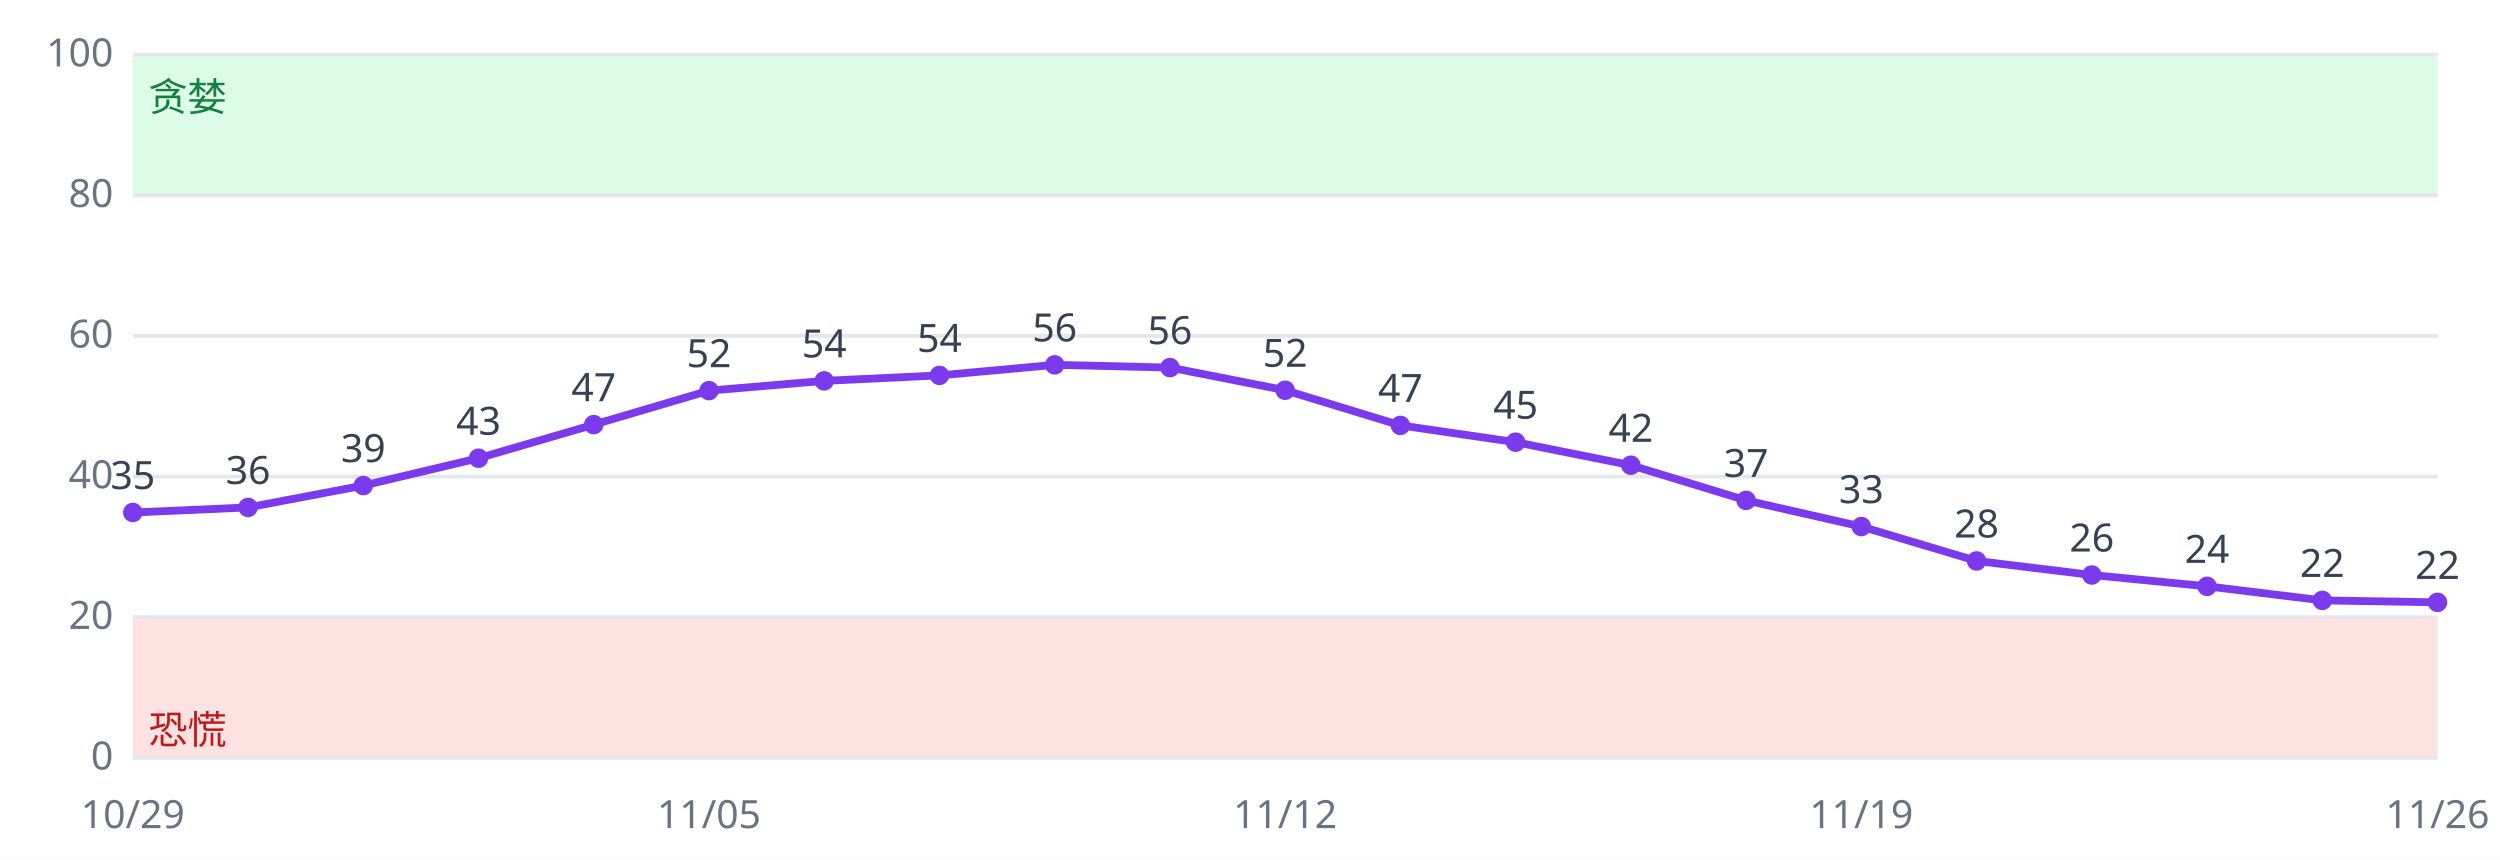
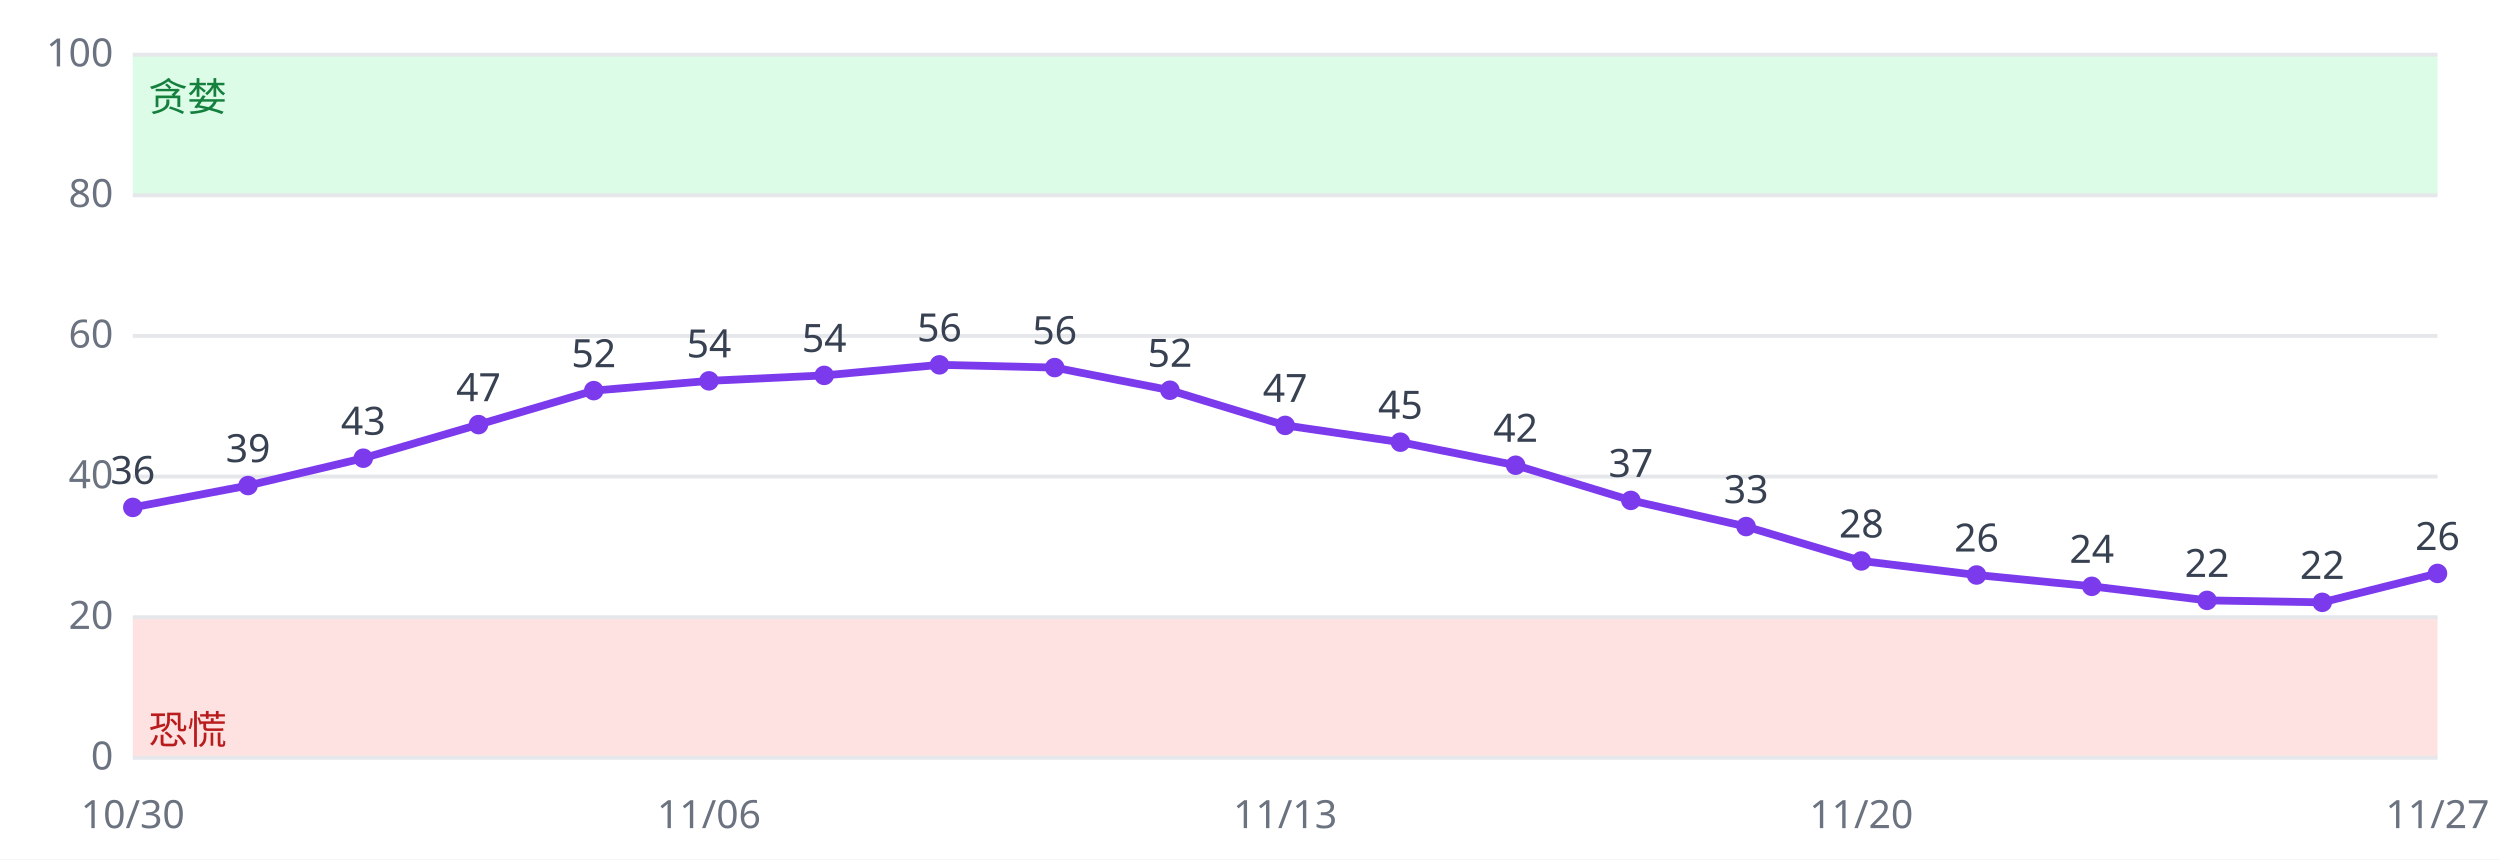
<svg xmlns="http://www.w3.org/2000/svg" viewBox="0 0 640 220" font-family="sans-serif" font-size="10">
  <rect width="640" height="220" fill="#ffffff" />
  <rect x="34" y="158.0" width="590" height="36.0" fill="#fee2e2" />
  <rect x="34" y="14.0" width="590" height="36.0" fill="#dcfce7" />
  <line x1="34" x2="624" y1="194.0" y2="194.0" stroke="#e5e7eb" />
  <text x="29" y="197.0" text-anchor="end" fill="#6b7280">0</text>
  <line x1="34" x2="624" y1="158.0" y2="158.0" stroke="#e5e7eb" />
  <text x="29" y="161.0" text-anchor="end" fill="#6b7280">20</text>
  <line x1="34" x2="624" y1="122.0" y2="122.0" stroke="#e5e7eb" />
  <text x="29" y="125.0" text-anchor="end" fill="#6b7280">40</text>
  <line x1="34" x2="624" y1="86.0" y2="86.0" stroke="#e5e7eb" />
  <text x="29" y="89.0" text-anchor="end" fill="#6b7280">60</text>
  <line x1="34" x2="624" y1="50.0" y2="50.0" stroke="#e5e7eb" />
  <text x="29" y="53.0" text-anchor="end" fill="#6b7280">80</text>
  <line x1="34" x2="624" y1="14.0" y2="14.0" stroke="#e5e7eb" />
  <text x="29" y="17.0" text-anchor="end" fill="#6b7280">100</text>
  <text x="38" y="190.4" fill="#b91c1c">恐慌</text>
  <text x="38" y="28.4" fill="#15803d">贪婪</text>
-   <polyline fill="none" stroke="#7c3aed" stroke-width="2" points="34.0,131.2 63.5,129.9 93.0,124.3 122.5,117.3 152.0,108.7 181.5,100.0 211.0,97.5 240.5,96.1 270.0,93.4 299.5,94.1 329.0,99.9 358.5,108.9 388.0,113.2 417.5,119.1 447.0,128.1 476.5,134.8 506.0,143.6 535.5,147.2 565.0,150.1 594.5,153.7 624.0,154.2" />
-   <circle cx="34.0" cy="131.2" r="2.5" fill="#7c3aed" />
-   <text x="34.0" y="125.2" text-anchor="middle" fill="#374151">35</text>
-   <text x="34.0" y="212" text-anchor="middle" fill="#6b7280">10/29</text>
-   <circle cx="63.5" cy="129.9" r="2.5" fill="#7c3aed" />
-   <text x="63.5" y="123.9" text-anchor="middle" fill="#374151">36</text>
-   <circle cx="93.0" cy="124.3" r="2.5" fill="#7c3aed" />
-   <text x="93.0" y="118.3" text-anchor="middle" fill="#374151">39</text>
-   <circle cx="122.5" cy="117.3" r="2.5" fill="#7c3aed" />
-   <text x="122.5" y="111.3" text-anchor="middle" fill="#374151">43</text>
-   <circle cx="152.0" cy="108.7" r="2.5" fill="#7c3aed" />
-   <text x="152.0" y="102.7" text-anchor="middle" fill="#374151">47</text>
-   <circle cx="181.5" cy="100.0" r="2.5" fill="#7c3aed" />
-   <text x="181.5" y="94.0" text-anchor="middle" fill="#374151">52</text>
-   <text x="181.5" y="212" text-anchor="middle" fill="#6b7280">11/05</text>
-   <circle cx="211.0" cy="97.5" r="2.5" fill="#7c3aed" />
-   <text x="211.0" y="91.5" text-anchor="middle" fill="#374151">54</text>
-   <circle cx="240.5" cy="96.1" r="2.5" fill="#7c3aed" />
-   <text x="240.5" y="90.1" text-anchor="middle" fill="#374151">54</text>
-   <circle cx="270.0" cy="93.4" r="2.5" fill="#7c3aed" />
-   <text x="270.0" y="87.4" text-anchor="middle" fill="#374151">56</text>
-   <circle cx="299.5" cy="94.1" r="2.5" fill="#7c3aed" />
-   <text x="299.5" y="88.1" text-anchor="middle" fill="#374151">56</text>
-   <circle cx="329.0" cy="99.9" r="2.5" fill="#7c3aed" />
-   <text x="329.0" y="93.9" text-anchor="middle" fill="#374151">52</text>
-   <text x="329.0" y="212" text-anchor="middle" fill="#6b7280">11/12</text>
-   <circle cx="358.5" cy="108.9" r="2.5" fill="#7c3aed" />
-   <text x="358.5" y="102.9" text-anchor="middle" fill="#374151">47</text>
-   <circle cx="388.0" cy="113.2" r="2.5" fill="#7c3aed" />
-   <text x="388.0" y="107.2" text-anchor="middle" fill="#374151">45</text>
-   <circle cx="417.5" cy="119.1" r="2.5" fill="#7c3aed" />
-   <text x="417.5" y="113.1" text-anchor="middle" fill="#374151">42</text>
-   <circle cx="447.0" cy="128.1" r="2.5" fill="#7c3aed" />
-   <text x="447.0" y="122.1" text-anchor="middle" fill="#374151">37</text>
-   <circle cx="476.5" cy="134.8" r="2.5" fill="#7c3aed" />
-   <text x="476.5" y="128.8" text-anchor="middle" fill="#374151">33</text>
-   <text x="476.5" y="212" text-anchor="middle" fill="#6b7280">11/19</text>
-   <circle cx="506.0" cy="143.6" r="2.5" fill="#7c3aed" />
-   <text x="506.0" y="137.6" text-anchor="middle" fill="#374151">28</text>
-   <circle cx="535.5" cy="147.2" r="2.5" fill="#7c3aed" />
-   <text x="535.5" y="141.2" text-anchor="middle" fill="#374151">26</text>
-   <circle cx="565.0" cy="150.1" r="2.5" fill="#7c3aed" />
-   <text x="565.0" y="144.1" text-anchor="middle" fill="#374151">24</text>
-   <circle cx="594.5" cy="153.7" r="2.5" fill="#7c3aed" />
-   <text x="594.5" y="147.7" text-anchor="middle" fill="#374151">22</text>
-   <circle cx="624.0" cy="154.2" r="2.5" fill="#7c3aed" />
-   <text x="624.0" y="148.2" text-anchor="middle" fill="#374151">22</text>
-   <text x="624.0" y="212" text-anchor="middle" fill="#6b7280">11/26</text>
+   <polyline fill="none" stroke="#7c3aed" stroke-width="2" points="34.0,129.9 63.5,124.3 93.0,117.3 122.5,108.7 152.0,100.0 181.5,97.5 211.0,96.1 240.5,93.4 270.0,94.1 299.5,99.9 329.0,108.9 358.5,113.2 388.0,119.1 417.5,128.1 447.0,134.8 476.5,143.6 506.0,147.2 535.5,150.1 565.0,153.7 594.5,154.2 624.0,146.8" />
+   <circle cx="34.0" cy="129.9" r="2.5" fill="#7c3aed" />
+   <text x="34.0" y="123.9" text-anchor="middle" fill="#374151">36</text>
+   <text x="34.0" y="212" text-anchor="middle" fill="#6b7280">10/30</text>
+   <circle cx="63.5" cy="124.3" r="2.5" fill="#7c3aed" />
+   <text x="63.5" y="118.3" text-anchor="middle" fill="#374151">39</text>
+   <circle cx="93.0" cy="117.3" r="2.5" fill="#7c3aed" />
+   <text x="93.0" y="111.3" text-anchor="middle" fill="#374151">43</text>
+   <circle cx="122.5" cy="108.7" r="2.5" fill="#7c3aed" />
+   <text x="122.5" y="102.7" text-anchor="middle" fill="#374151">47</text>
+   <circle cx="152.0" cy="100.0" r="2.5" fill="#7c3aed" />
+   <text x="152.0" y="94.0" text-anchor="middle" fill="#374151">52</text>
+   <circle cx="181.5" cy="97.5" r="2.5" fill="#7c3aed" />
+   <text x="181.5" y="91.5" text-anchor="middle" fill="#374151">54</text>
+   <text x="181.5" y="212" text-anchor="middle" fill="#6b7280">11/06</text>
+   <circle cx="211.0" cy="96.1" r="2.5" fill="#7c3aed" />
+   <text x="211.0" y="90.1" text-anchor="middle" fill="#374151">54</text>
+   <circle cx="240.5" cy="93.4" r="2.5" fill="#7c3aed" />
+   <text x="240.5" y="87.4" text-anchor="middle" fill="#374151">56</text>
+   <circle cx="270.0" cy="94.1" r="2.5" fill="#7c3aed" />
+   <text x="270.0" y="88.1" text-anchor="middle" fill="#374151">56</text>
+   <circle cx="299.5" cy="99.9" r="2.5" fill="#7c3aed" />
+   <text x="299.5" y="93.9" text-anchor="middle" fill="#374151">52</text>
+   <circle cx="329.0" cy="108.9" r="2.5" fill="#7c3aed" />
+   <text x="329.0" y="102.9" text-anchor="middle" fill="#374151">47</text>
+   <text x="329.0" y="212" text-anchor="middle" fill="#6b7280">11/13</text>
+   <circle cx="358.5" cy="113.2" r="2.5" fill="#7c3aed" />
+   <text x="358.5" y="107.2" text-anchor="middle" fill="#374151">45</text>
+   <circle cx="388.0" cy="119.1" r="2.5" fill="#7c3aed" />
+   <text x="388.0" y="113.1" text-anchor="middle" fill="#374151">42</text>
+   <circle cx="417.5" cy="128.1" r="2.5" fill="#7c3aed" />
+   <text x="417.5" y="122.1" text-anchor="middle" fill="#374151">37</text>
+   <circle cx="447.0" cy="134.8" r="2.5" fill="#7c3aed" />
+   <text x="447.0" y="128.8" text-anchor="middle" fill="#374151">33</text>
+   <circle cx="476.5" cy="143.6" r="2.5" fill="#7c3aed" />
+   <text x="476.5" y="137.6" text-anchor="middle" fill="#374151">28</text>
+   <text x="476.5" y="212" text-anchor="middle" fill="#6b7280">11/20</text>
+   <circle cx="506.0" cy="147.2" r="2.5" fill="#7c3aed" />
+   <text x="506.0" y="141.2" text-anchor="middle" fill="#374151">26</text>
+   <circle cx="535.5" cy="150.1" r="2.5" fill="#7c3aed" />
+   <text x="535.5" y="144.1" text-anchor="middle" fill="#374151">24</text>
+   <circle cx="565.0" cy="153.7" r="2.5" fill="#7c3aed" />
+   <text x="565.0" y="147.7" text-anchor="middle" fill="#374151">22</text>
+   <circle cx="594.5" cy="154.2" r="2.5" fill="#7c3aed" />
+   <text x="594.5" y="148.2" text-anchor="middle" fill="#374151">22</text>
+   <circle cx="624.0" cy="146.8" r="2.5" fill="#7c3aed" />
+   <text x="624.0" y="140.8" text-anchor="middle" fill="#374151">26</text>
+   <text x="624.0" y="212" text-anchor="middle" fill="#6b7280">11/27</text>
</svg>
